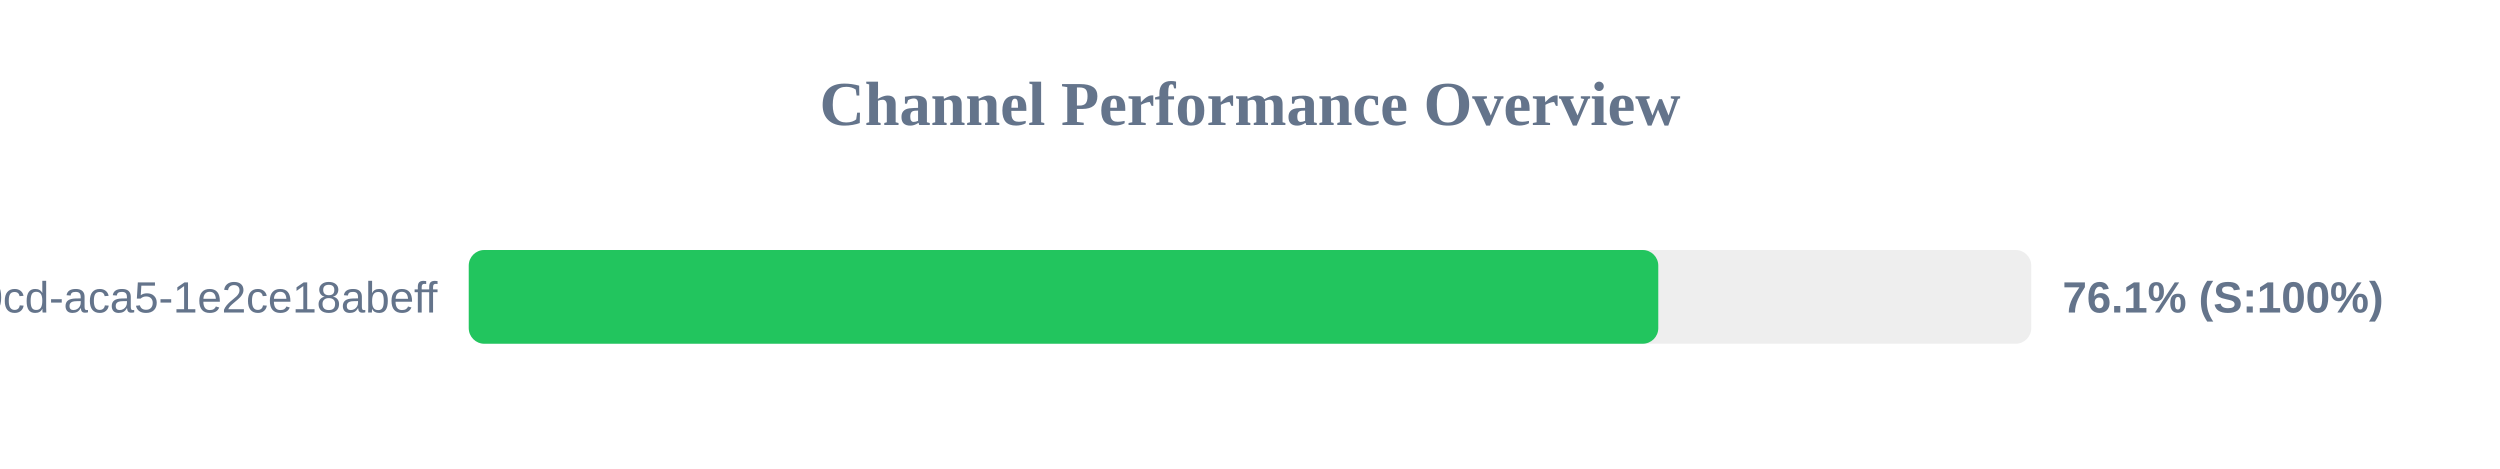
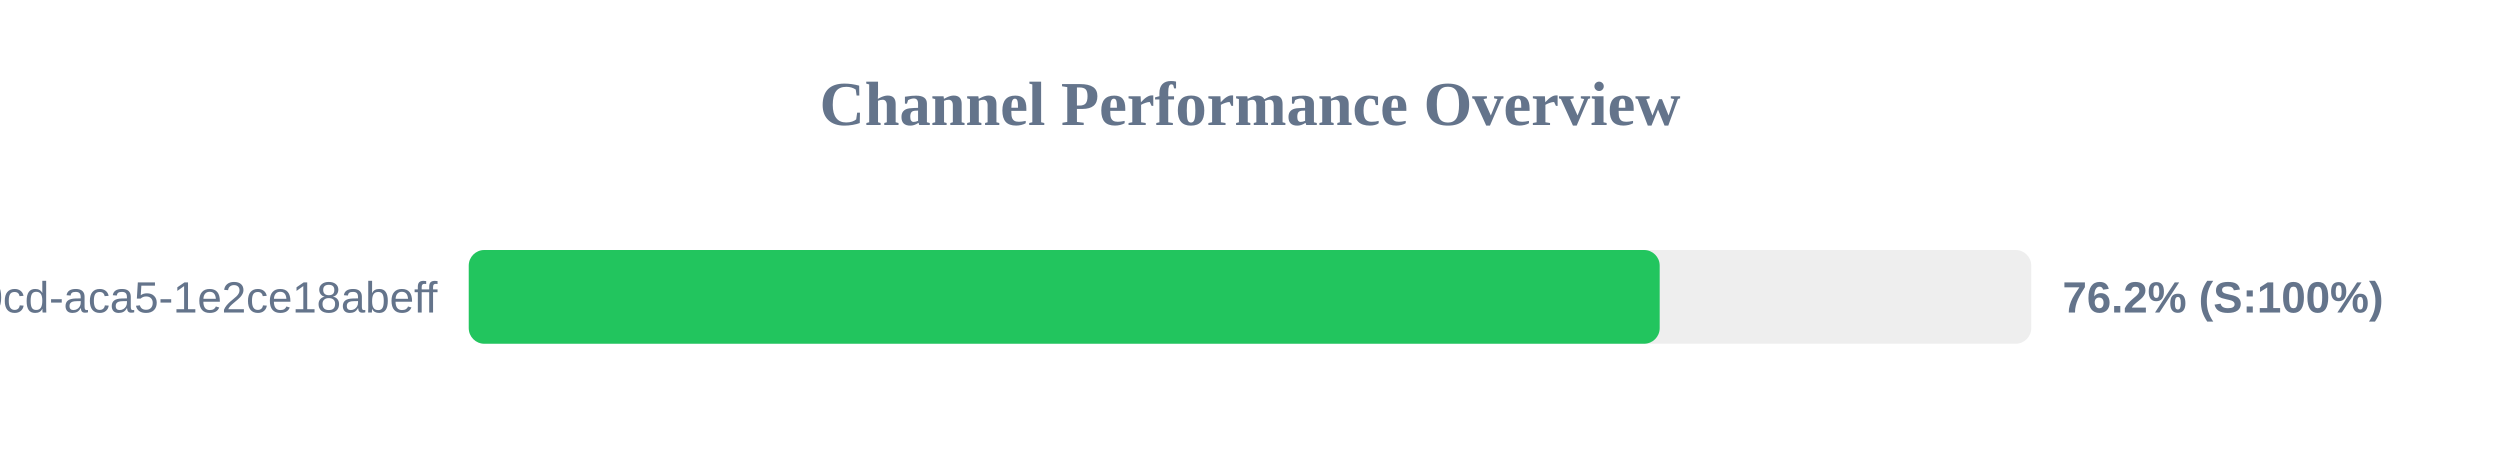
<svg xmlns="http://www.w3.org/2000/svg" width="800" height="150" version="1.1">
  <style>
        .row { font: 14px Arial; fill: #64748b; }
        .score { font: bold 14px Arial; fill: #64748b; }
    </style>
  <text x="400" y="40" text-anchor="middle" font-size="20px" font-weight="bold" fill="#64748b">Channel Performance Overview</text>
  <rect x="150" y="80" width="500" height="30" fill="#eee" rx="5" />
-   <rect x="150" y="80" width="380.65" height="30" fill="#22c55e" rx="5" />
+   <rect x="150" y="80" width="381.1" height="30" fill="#22c55e" rx="5" />
  <text x="140" y="100" text-anchor="end" class="row">?uuid=ebbeef45-0fd8-40cd-aca5-1e2ce18abeff</text>
-   <text x="660" y="100" text-anchor="start" class="score">76.1% (S:100%)</text>
+   <text x="660" y="100" text-anchor="start" class="score">76.2% (S:100%)</text>
</svg>
